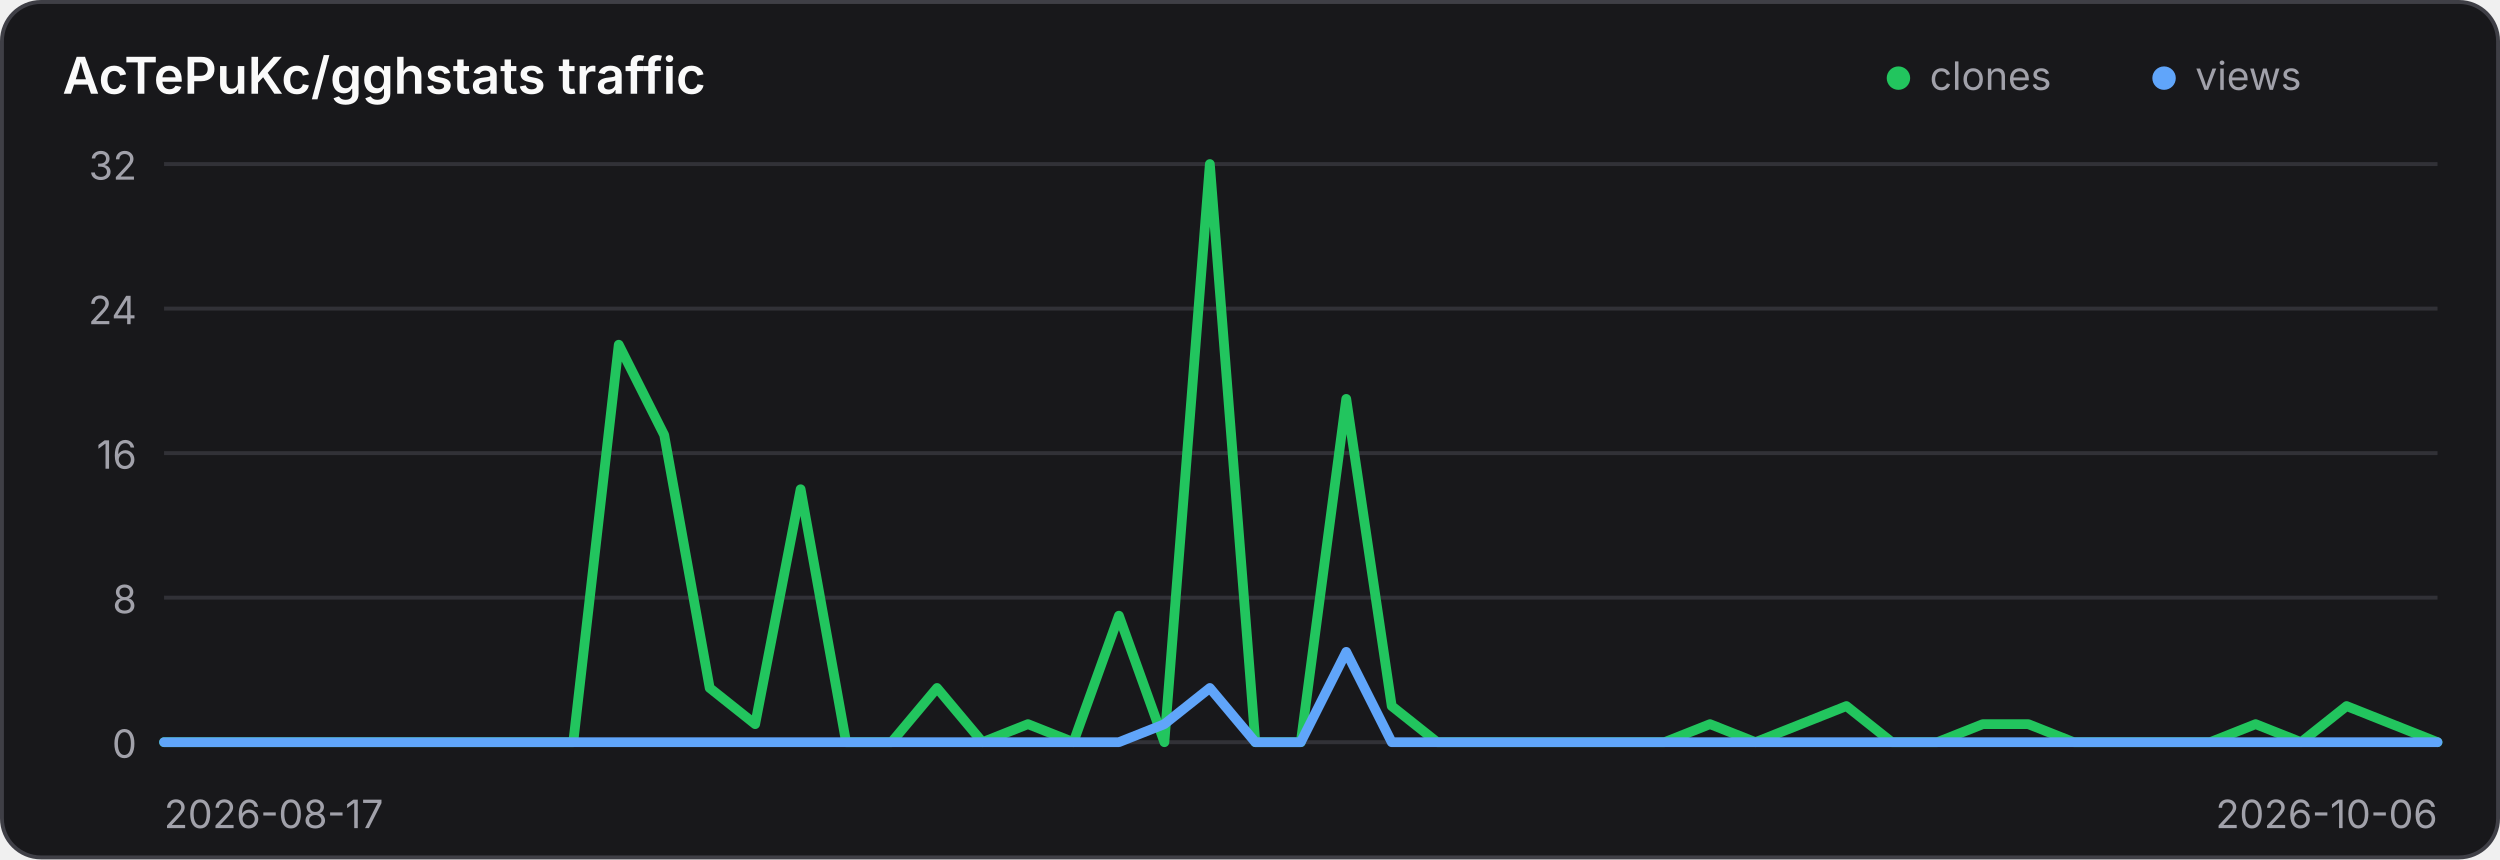
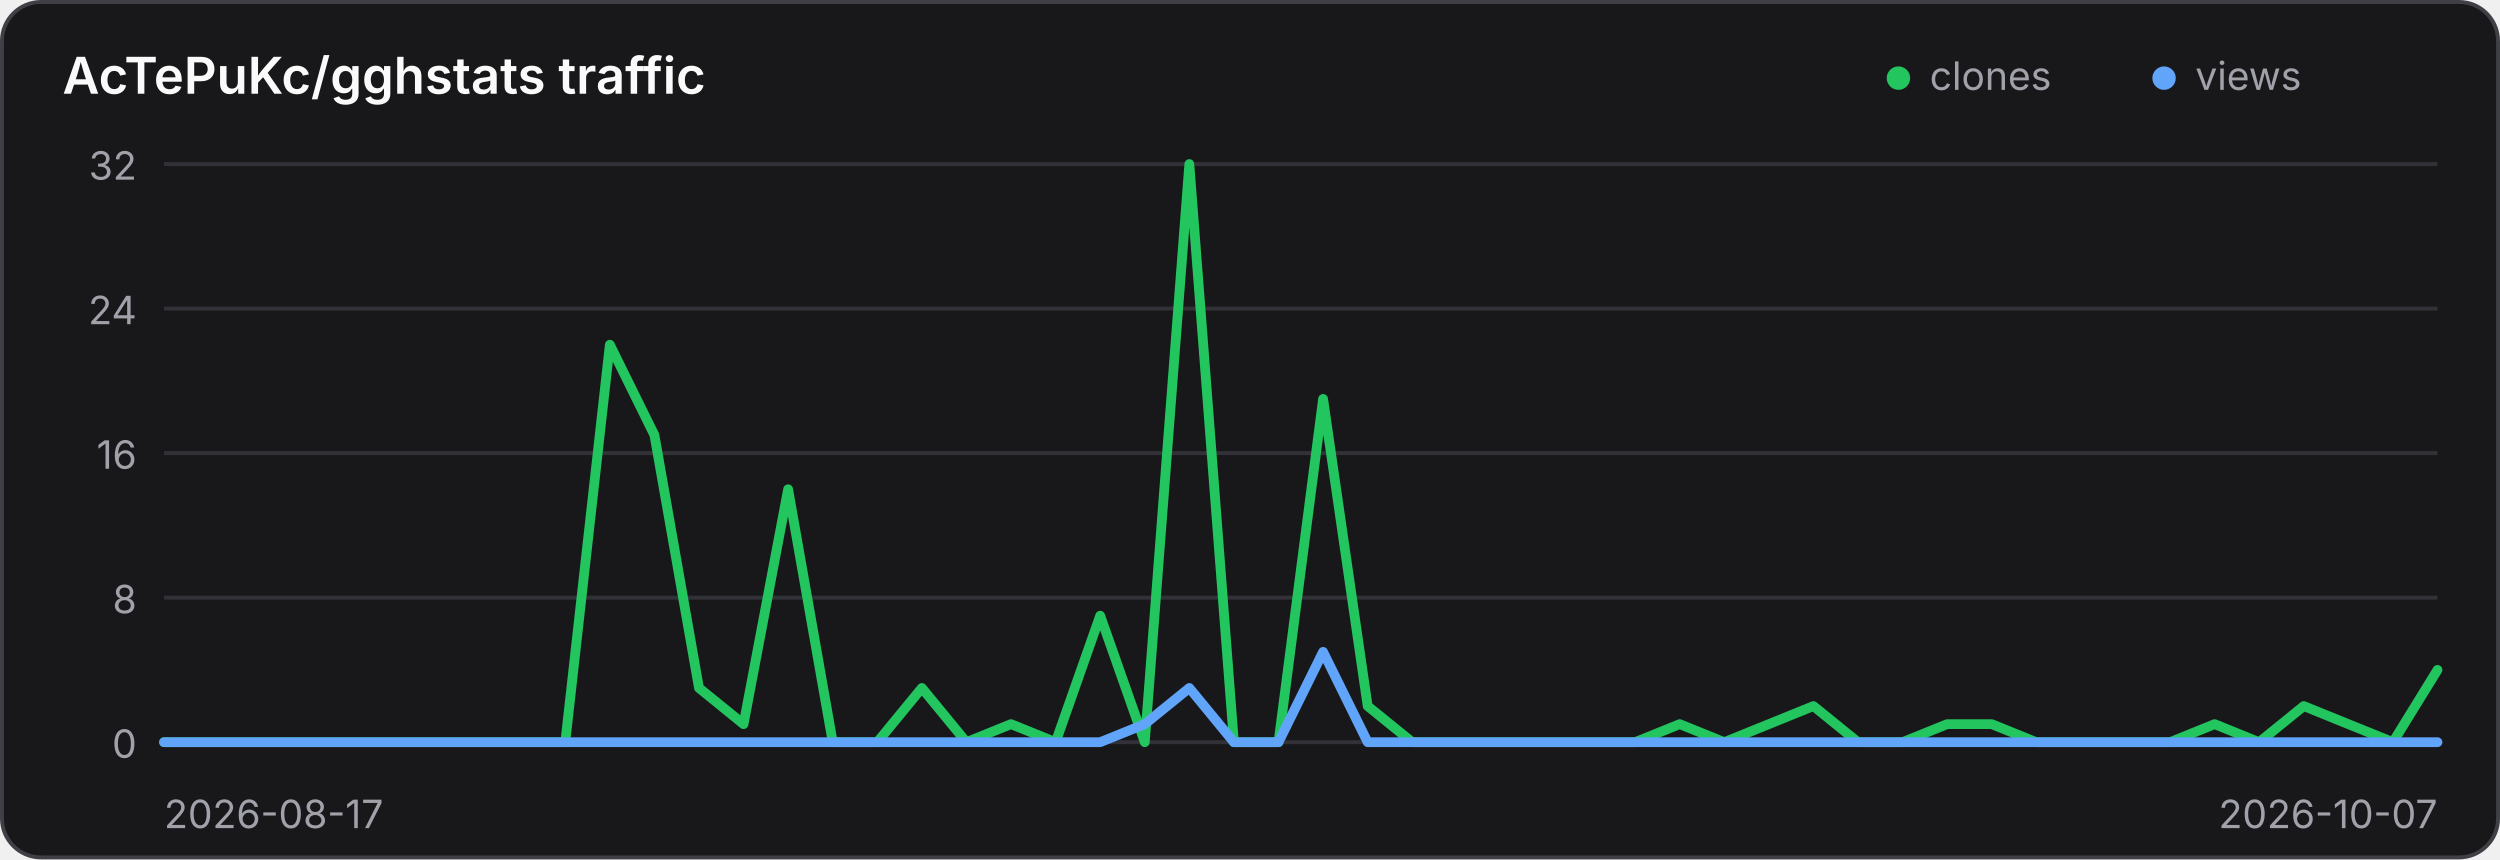
<svg xmlns="http://www.w3.org/2000/svg" width="640" height="220" viewBox="0 0 640 220" role="img" aria-label="Traffic history for AcTePuKc/gghstats">
  <style>
    .panel { fill: #18181b; stroke: #3f3f46; }
    .title { fill: #fafafa; }
    .axis { fill: #a1a1aa; font: 10px Inter,ui-sans-serif,system-ui,sans-serif; }
    .grid { stroke: #3f3f46; stroke-width: 1; opacity: .65; }
    @media (prefers-color-scheme: light) {
      .panel { fill: #ffffff; stroke: #d4d4d8; }
      .title { fill: #18181b; }
      .axis { fill: #71717a; }
      .grid { stroke: #d4d4d8; }
    }
  </style>
  <rect class="panel" x="0.5" y="0.5" width="639" height="219" rx="10" stroke-width="1" />
  <text class="title" x="16" y="24" font-family="Inter,ui-sans-serif,system-ui,sans-serif" font-size="13" font-weight="600">AcTePuKc/gghstats traffic</text>
  <circle cx="486" cy="20" r="3" fill="#22c55e" />
  <text class="axis" x="494" y="23">clones</text>
  <circle cx="554" cy="20" r="3" fill="#60a5fa" />
  <text class="axis" x="562" y="23">views</text>
  <line class="grid" x1="42" y1="42.00" x2="624" y2="42.00" />
  <text class="axis" x="35" y="46.00" text-anchor="end">32</text>
  <line class="grid" x1="42" y1="79.00" x2="624" y2="79.00" />
  <text class="axis" x="35" y="83.00" text-anchor="end">24</text>
  <line class="grid" x1="42" y1="116.00" x2="624" y2="116.00" />
  <text class="axis" x="35" y="120.00" text-anchor="end">16</text>
  <line class="grid" x1="42" y1="153.00" x2="624" y2="153.00" />
  <text class="axis" x="35" y="157.00" text-anchor="end">8</text>
  <line class="grid" x1="42" y1="190.00" x2="624" y2="190.00" />
  <text class="axis" x="35" y="194.00" text-anchor="end">0</text>
-   <polyline points="42.00,190.00 53.64,190.00 65.28,190.00 76.92,190.00 88.56,190.00 100.20,190.00 111.84,190.00 123.48,190.00 135.12,190.00 146.76,190.00 158.40,88.25 170.04,111.38 181.68,176.12 193.32,185.38 204.96,125.25 216.60,190.00 228.24,190.00 239.88,176.12 251.52,190.00 263.16,185.38 274.80,190.00 286.44,157.62 298.08,190.00 309.72,42.00 321.36,190.00 333.00,190.00 344.64,102.12 356.28,180.75 367.92,190.00 379.56,190.00 391.20,190.00 402.84,190.00 414.48,190.00 426.12,190.00 437.76,185.38 449.40,190.00 461.04,185.38 472.68,180.75 484.32,190.00 495.96,190.00 507.60,185.38 519.24,185.38 530.88,190.00 542.52,190.00 554.16,190.00 565.80,190.00 577.44,185.38 589.08,190.00 600.72,180.75 612.36,185.38 624.00,190.00" fill="none" stroke="#22c55e" stroke-width="2.5" stroke-linecap="round" stroke-linejoin="round" />
-   <polyline points="42.00,190.00 53.64,190.00 65.28,190.00 76.92,190.00 88.56,190.00 100.20,190.00 111.84,190.00 123.48,190.00 135.12,190.00 146.76,190.00 158.40,190.00 170.04,190.00 181.68,190.00 193.32,190.00 204.96,190.00 216.60,190.00 228.24,190.00 239.88,190.00 251.52,190.00 263.16,190.00 274.80,190.00 286.44,190.00 298.08,185.38 309.72,176.12 321.36,190.00 333.00,190.00 344.64,166.88 356.28,190.00 367.92,190.00 379.56,190.00 391.20,190.00 402.84,190.00 414.48,190.00 426.12,190.00 437.76,190.00 449.40,190.00 461.04,190.00 472.68,190.00 484.32,190.00 495.96,190.00 507.60,190.00 519.24,190.00 530.88,190.00 542.52,190.00 554.16,190.00 565.80,190.00 577.44,190.00 589.08,190.00 600.72,190.00 612.36,190.00 624.00,190.00" fill="none" stroke="#60a5fa" stroke-width="2.5" stroke-linecap="round" stroke-linejoin="round" />
+   <polyline points="42.00,190.00 53.41,190.00 64.82,190.00 76.24,190.00 87.65,190.00 99.06,190.00 110.47,190.00 121.88,190.00 133.29,190.00 144.71,190.00 156.12,88.25 167.53,111.38 178.94,176.12 190.35,185.38 201.76,125.25 213.18,190.00 224.59,190.00 236.00,176.12 247.41,190.00 258.82,185.38 270.24,190.00 281.65,157.62 293.06,190.00 304.47,42.00 315.88,190.00 327.29,190.00 338.71,102.12 350.12,180.75 361.53,190.00 372.94,190.00 384.35,190.00 395.76,190.00 407.18,190.00 418.59,190.00 430.00,185.38 441.41,190.00 452.82,185.38 464.24,180.75 475.65,190.00 487.06,190.00 498.47,185.38 509.88,185.38 521.29,190.00 532.71,190.00 544.12,190.00 555.53,190.00 566.94,185.38 578.35,190.00 589.76,180.75 601.18,185.38 612.59,190.00 624.00,171.50" fill="none" stroke="#22c55e" stroke-width="2.5" stroke-linecap="round" stroke-linejoin="round" />
+   <polyline points="42.00,190.00 53.41,190.00 64.82,190.00 76.24,190.00 87.65,190.00 99.06,190.00 110.47,190.00 121.88,190.00 133.29,190.00 144.71,190.00 156.12,190.00 167.53,190.00 178.94,190.00 190.35,190.00 201.76,190.00 213.18,190.00 224.59,190.00 236.00,190.00 247.41,190.00 258.82,190.00 270.24,190.00 281.65,190.00 293.06,185.38 304.47,176.12 315.88,190.00 327.29,190.00 338.71,166.88 350.12,190.00 361.53,190.00 372.94,190.00 384.35,190.00 395.76,190.00 407.18,190.00 418.59,190.00 430.00,190.00 441.41,190.00 452.82,190.00 464.24,190.00 475.65,190.00 487.06,190.00 498.47,190.00 509.88,190.00 521.29,190.00 532.71,190.00 544.12,190.00 555.53,190.00 566.94,190.00 578.35,190.00 589.76,190.00 601.18,190.00 612.59,190.00 624.00,190.00" fill="none" stroke="#60a5fa" stroke-width="2.5" stroke-linecap="round" stroke-linejoin="round" />
  <text class="axis" x="42" y="212">2026-08-17</text>
-   <text class="axis" x="624" y="212" text-anchor="end">2026-10-06</text>
+   <text class="axis" x="624" y="212" text-anchor="end">2026-10-07</text>
</svg>
